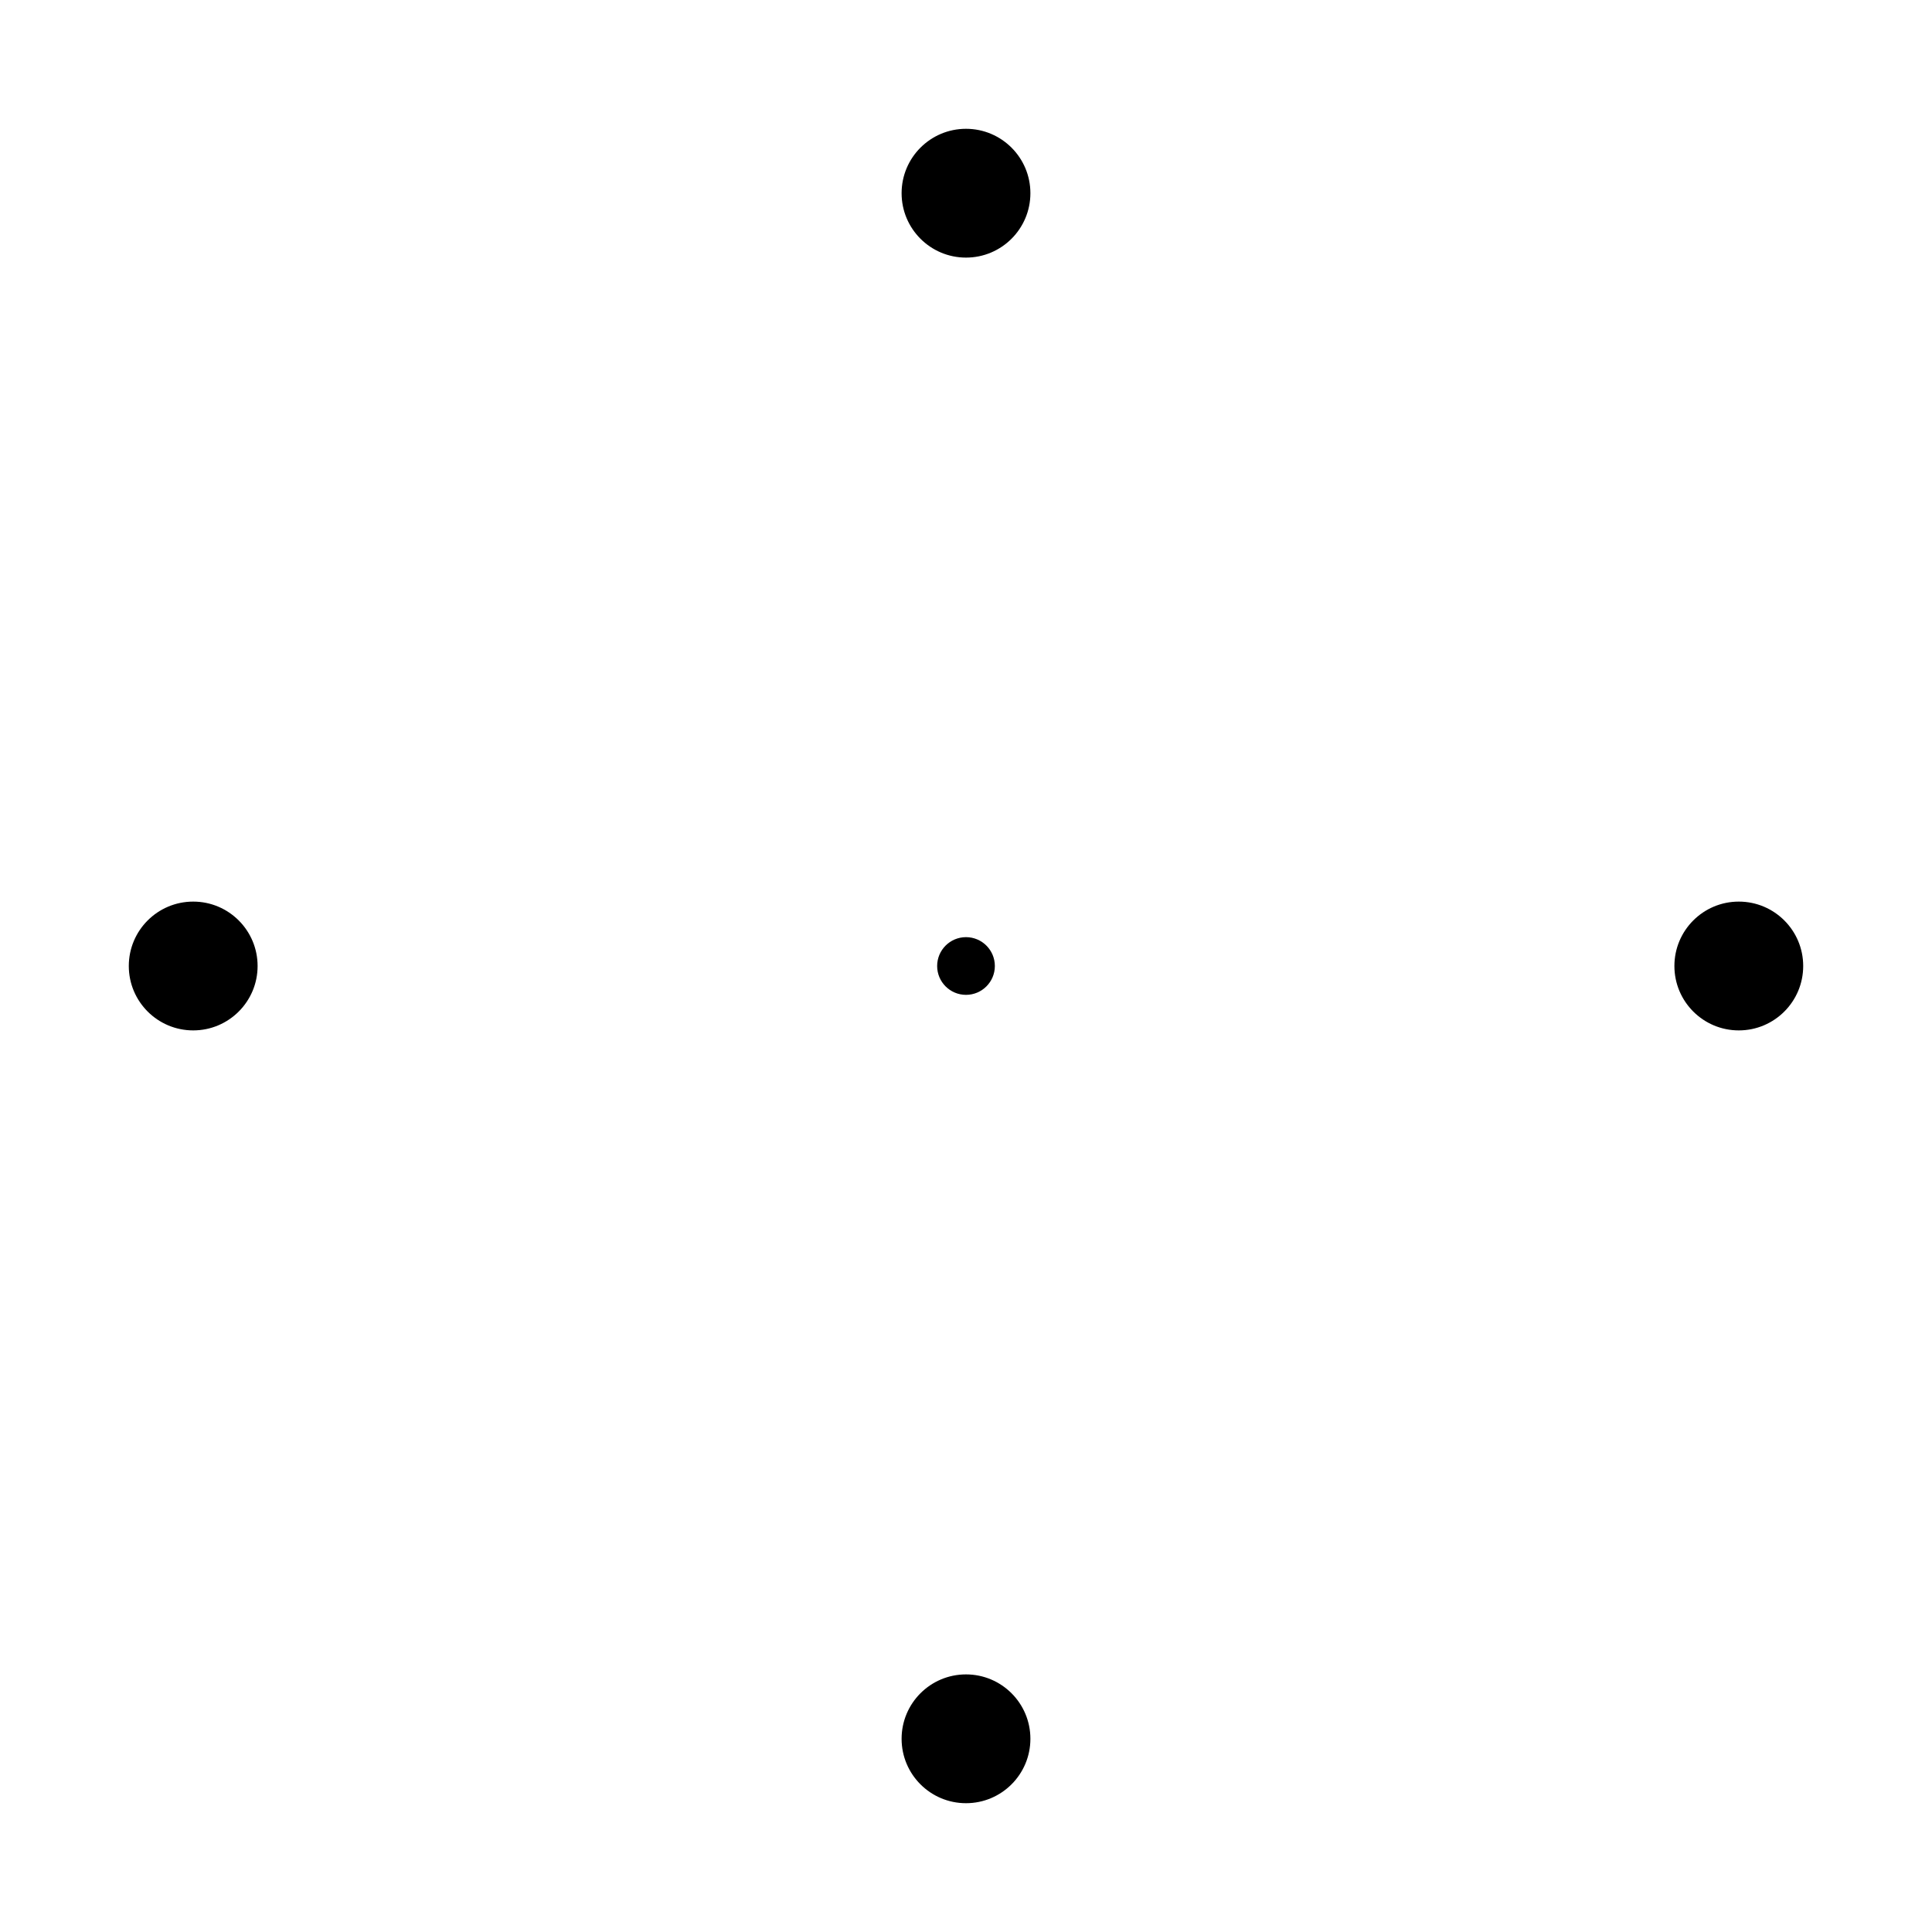
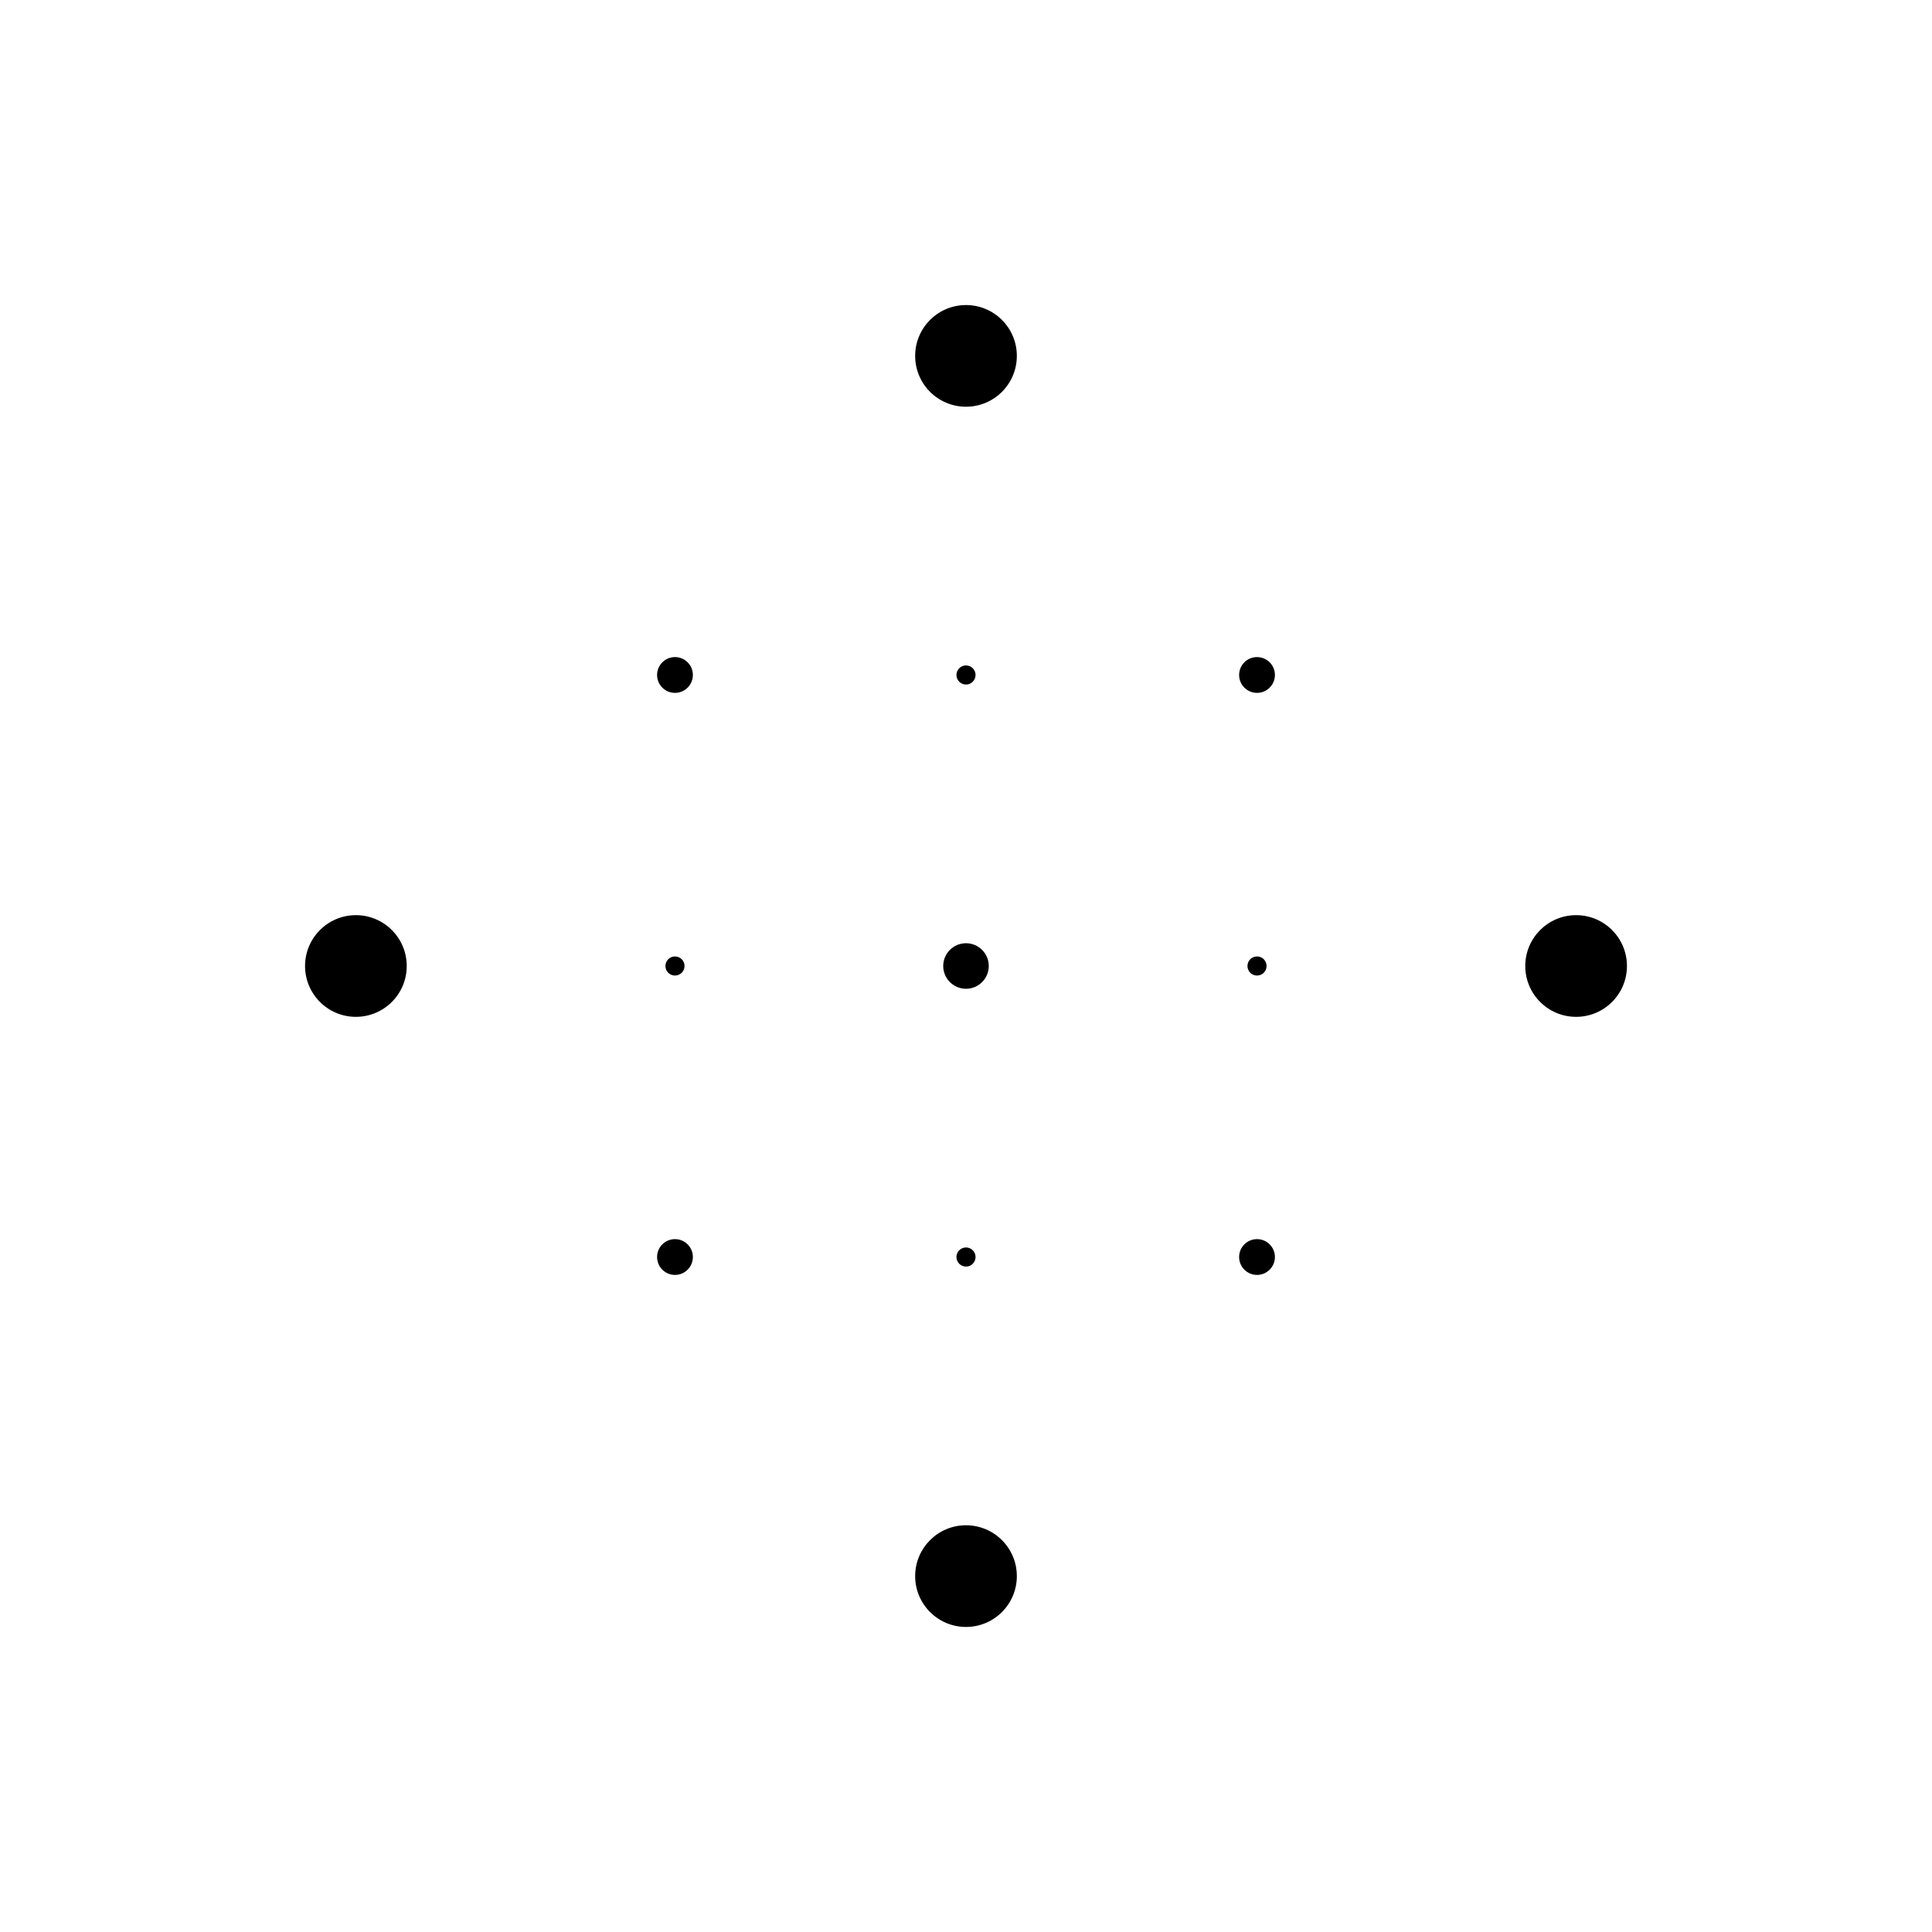
- <svg xmlns="http://www.w3.org/2000/svg" version="1.1" id="Layer_1" x="0px" y="0px" viewBox="0 0 750 750" style="enable-background:new 0 0 750 750;" xml:space="preserve">
+ <svg xmlns="http://www.w3.org/2000/svg" version="1.1" id="Layer_1" x="0px" y="0px" viewBox="0 0 950 950" style="enable-background:new 0 0 950 950;" xml:space="preserve">
  <g>
-     <circle fill="transparent" id="n_diamond_hand_point" cx="375" cy="231.9" r="4.7" />
-     <circle fill="transparent" id="e_diamond_hand_point" cx="518.1" cy="375" r="4.7" />
-     <circle fill="transparent" id="s_diamond_hand_point" cx="375" cy="518.1" r="4.7" />
-     <circle fill="transparent" id="w_diamond_hand_point" cx="231.9" cy="375" r="4.7" />
+     <circle id="n_diamond_hand_point" cx="475" cy="331.9" r="4.7" />
+     <circle id="e_diamond_hand_point" cx="618.1" cy="475" r="4.7" />
+     <circle id="s_diamond_hand_point" cx="475" cy="618.1" r="4.7" />
+     <circle id="w_diamond_hand_point" cx="331.9" cy="475" r="4.7" />
  </g>
  <g>
-     <circle id="n_diamond_outer_point" cx="375" cy="75" r="25" />
-     <circle id="e_diamond_outer_point" cx="675" cy="375" r="25" />
-     <circle id="s_diamond_outer_point" cx="375" cy="675" r="25" />
-     <circle id="w_diamond_outer_point" cx="75" cy="375" r="25" />
+     <circle id="n_diamond_outer_point" cx="475" cy="175" r="25" />
+     <circle id="e_diamond_outer_point" cx="775" cy="475" r="25" />
+     <circle id="s_diamond_outer_point" cx="475" cy="775" r="25" />
+     <circle id="w_diamond_outer_point" cx="175" cy="475" r="25" />
  </g>
  <g>
-     <circle fill="transparent" id="ne_diamond_layer2_point" cx="518.1" cy="231.9" r="8.8" />
-     <circle fill="transparent" id="se_diamond_layer2_point" cx="518.1" cy="518.1" r="8.8" />
-     <circle fill="transparent" id="sw_diamond_layer2_point" cx="231.9" cy="518.1" r="8.8" />
-     <circle fill="transparent" id="nw_diamond_layer2_point" cx="231.9" cy="231.9" r="8.8" />
+     <circle id="ne_diamond_layer2_point" cx="618.1" cy="331.9" r="8.8" />
+     <circle id="se_diamond_layer2_point" cx="618.1" cy="618.1" r="8.8" />
+     <circle id="sw_diamond_layer2_point" cx="331.9" cy="618.1" r="8.8" />
+     <circle id="nw_diamond_layer2_point" cx="331.9" cy="331.9" r="8.8" />
  </g>
  <g>
-     <circle fill="transparent" id="strict_e_diamond_hand_point" cx="525" cy="375" r="4.7" />
-     <circle fill="transparent" id="strict_s_diamond_hand_point" cx="375" cy="525" r="4.7" />
-     <circle fill="transparent" id="strict_w_diamond_hand_point" cx="225" cy="375" r="4.7" />
-     <circle fill="transparent" id="strict_n_diamond_hand_point" cx="375" cy="225" r="4.7" />
+     <circle fill="none" id="strict_e_diamond_hand_point" cx="625" cy="475" r="4.7" />
+     <circle fill="none" id="strict_s_diamond_hand_point" cx="475" cy="625" r="4.7" />
+     <circle fill="none" id="strict_w_diamond_hand_point" cx="325" cy="475" r="4.7" />
+     <circle fill="none" id="strict_n_diamond_hand_point" cx="475" cy="325" r="4.7" />
  </g>
  <g>
-     <circle fill="transparent" id="strict_ne_diamond_layer2_point" cx="525" cy="225" r="8.8" />
-     <circle fill="transparent" id="strict_se_diamond_layer2_point" cx="525" cy="525" r="8.8" />
-     <circle fill="transparent" id="strict_sw_diamond_layer2_point" cx="225" cy="525" r="8.8" />
-     <circle fill="transparent" id="strict_nw_diamond_layer2_point" cx="225" cy="225" r="8.8" />
+     <circle fill="none" id="strict_ne_diamond_layer2_point" cx="625" cy="325" r="8.8" />
+     <circle fill="none" id="strict_se_diamond_layer2_point" cx="625" cy="625" r="8.8" />
+     <circle fill="none" id="strict_sw_diamond_layer2_point" cx="325" cy="625" r="8.8" />
+     <circle fill="none" id="strict_nw_diamond_layer2_point" cx="325" cy="325" r="8.8" />
  </g>
-   <circle id="center_point" cx="375" cy="375" r="11.2" />
+   <circle id="center_point" cx="475" cy="475" r="11.2" />
</svg>
